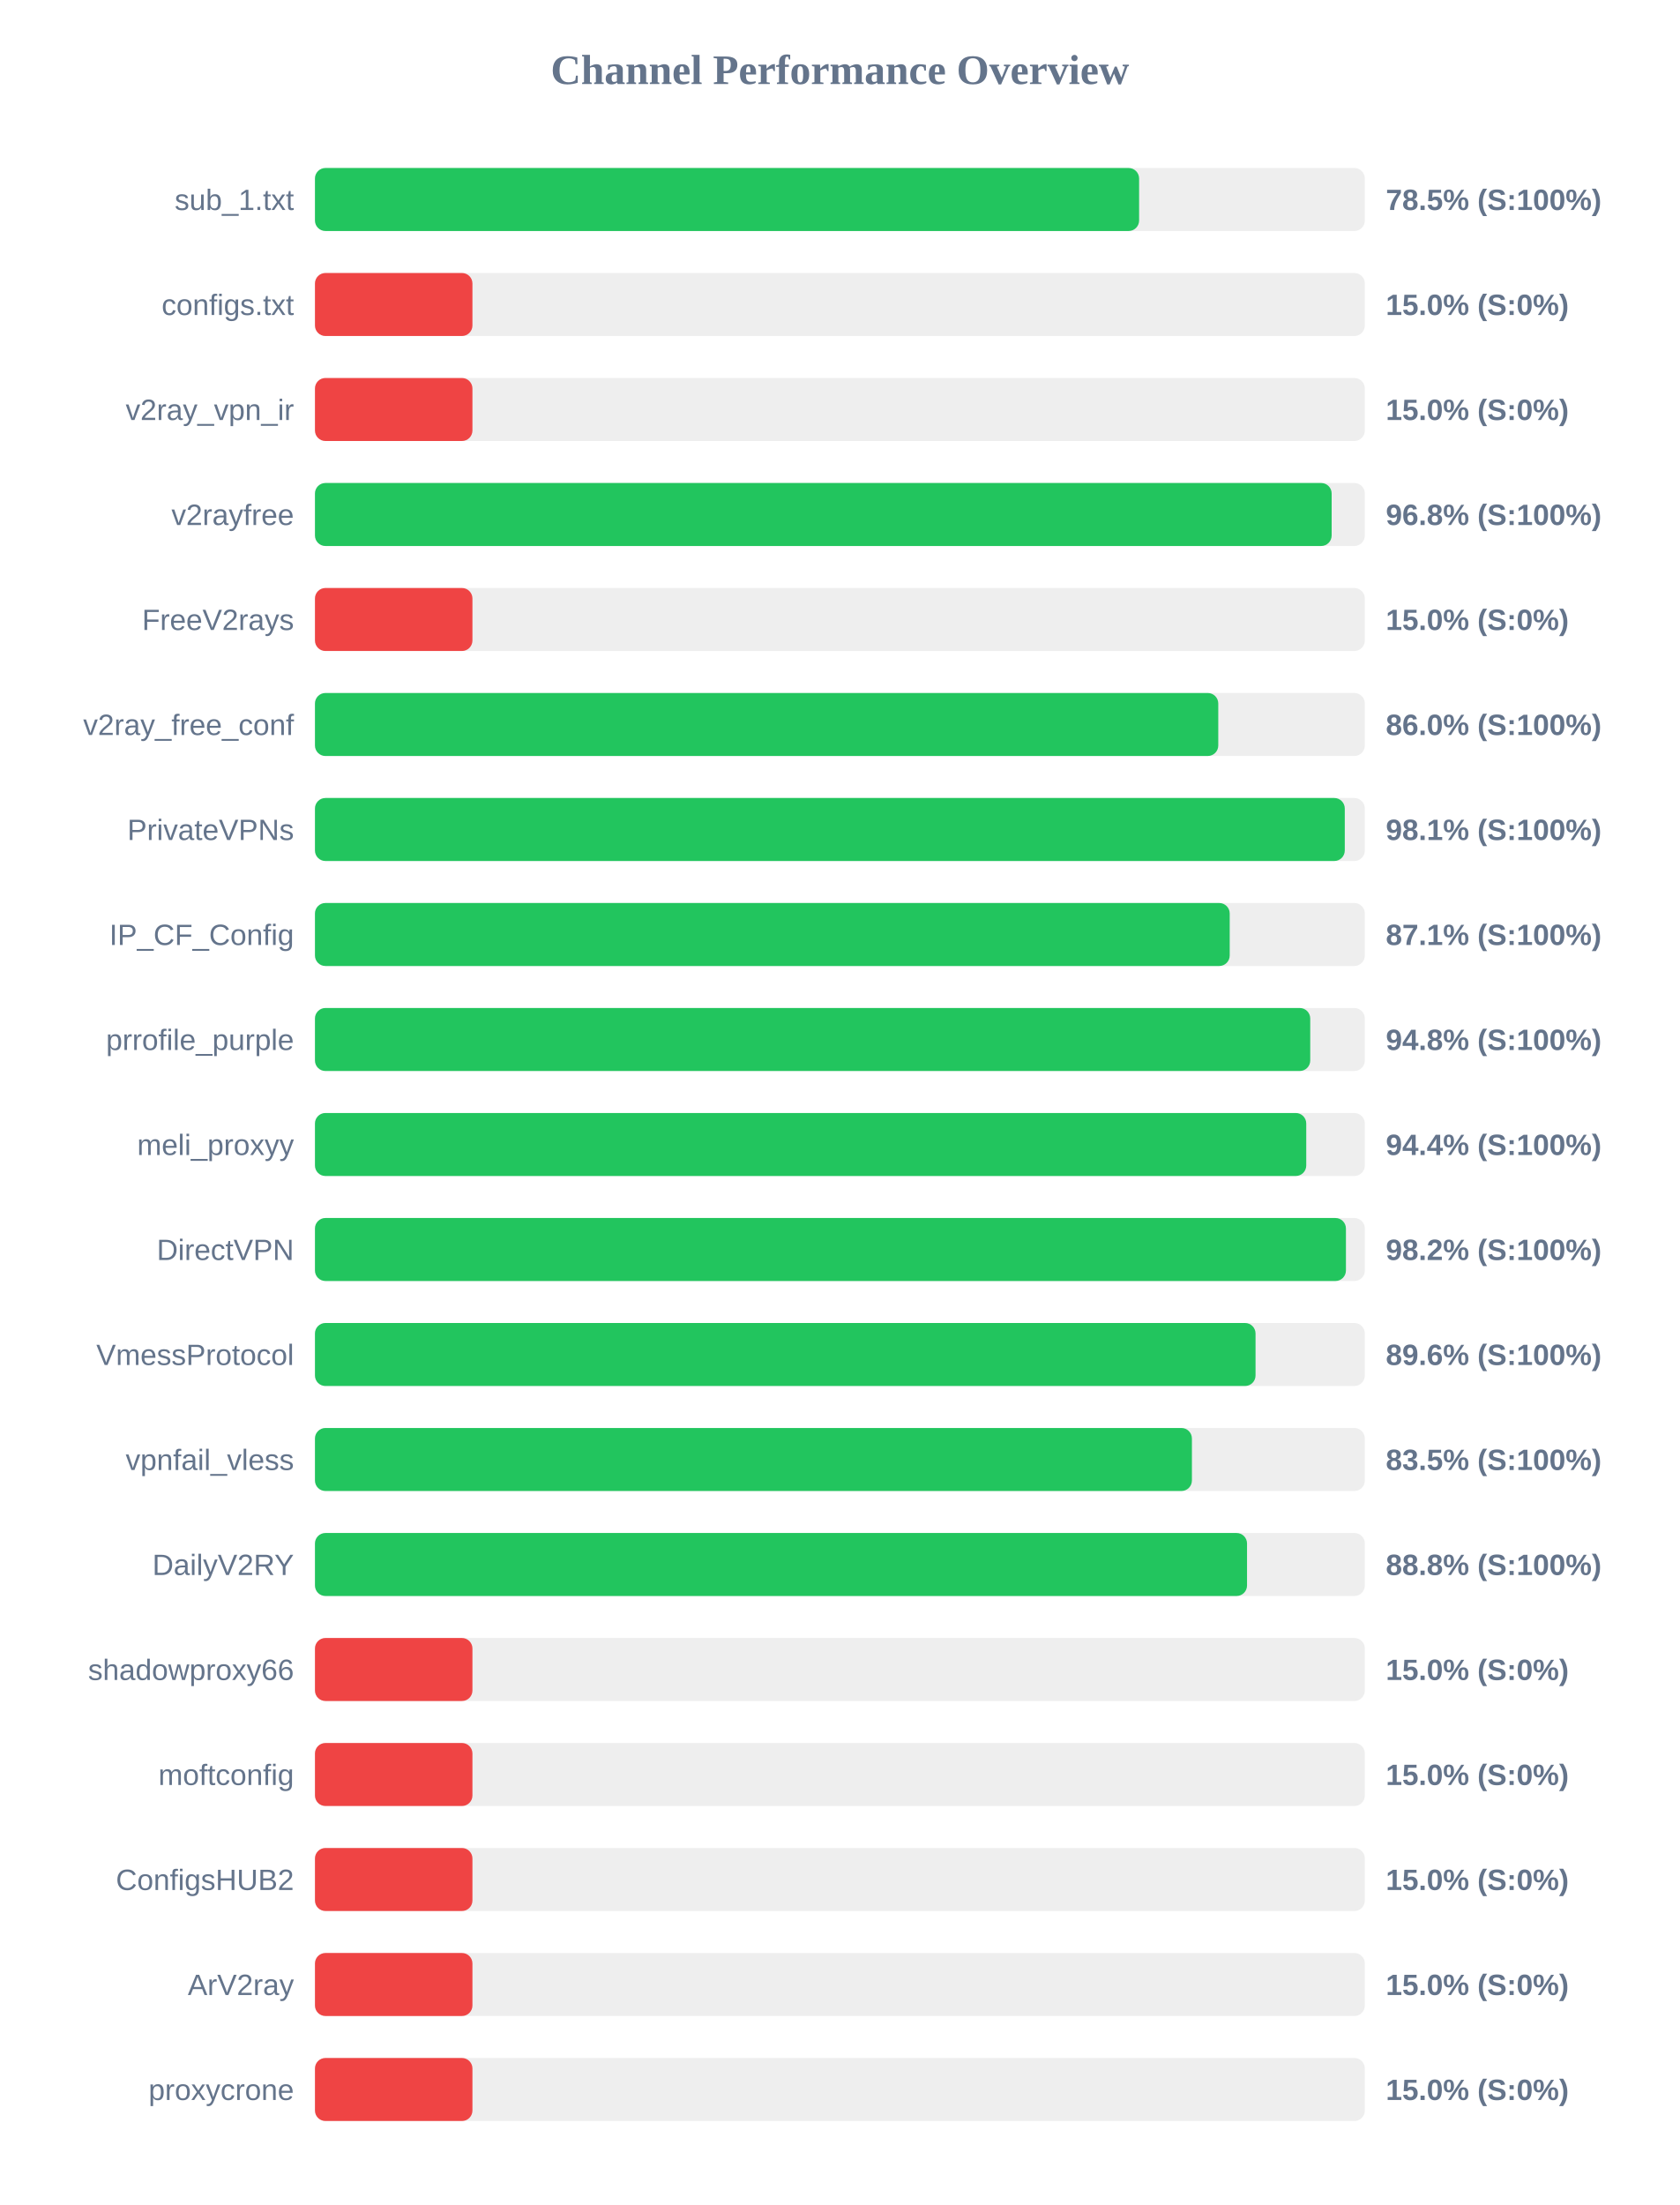
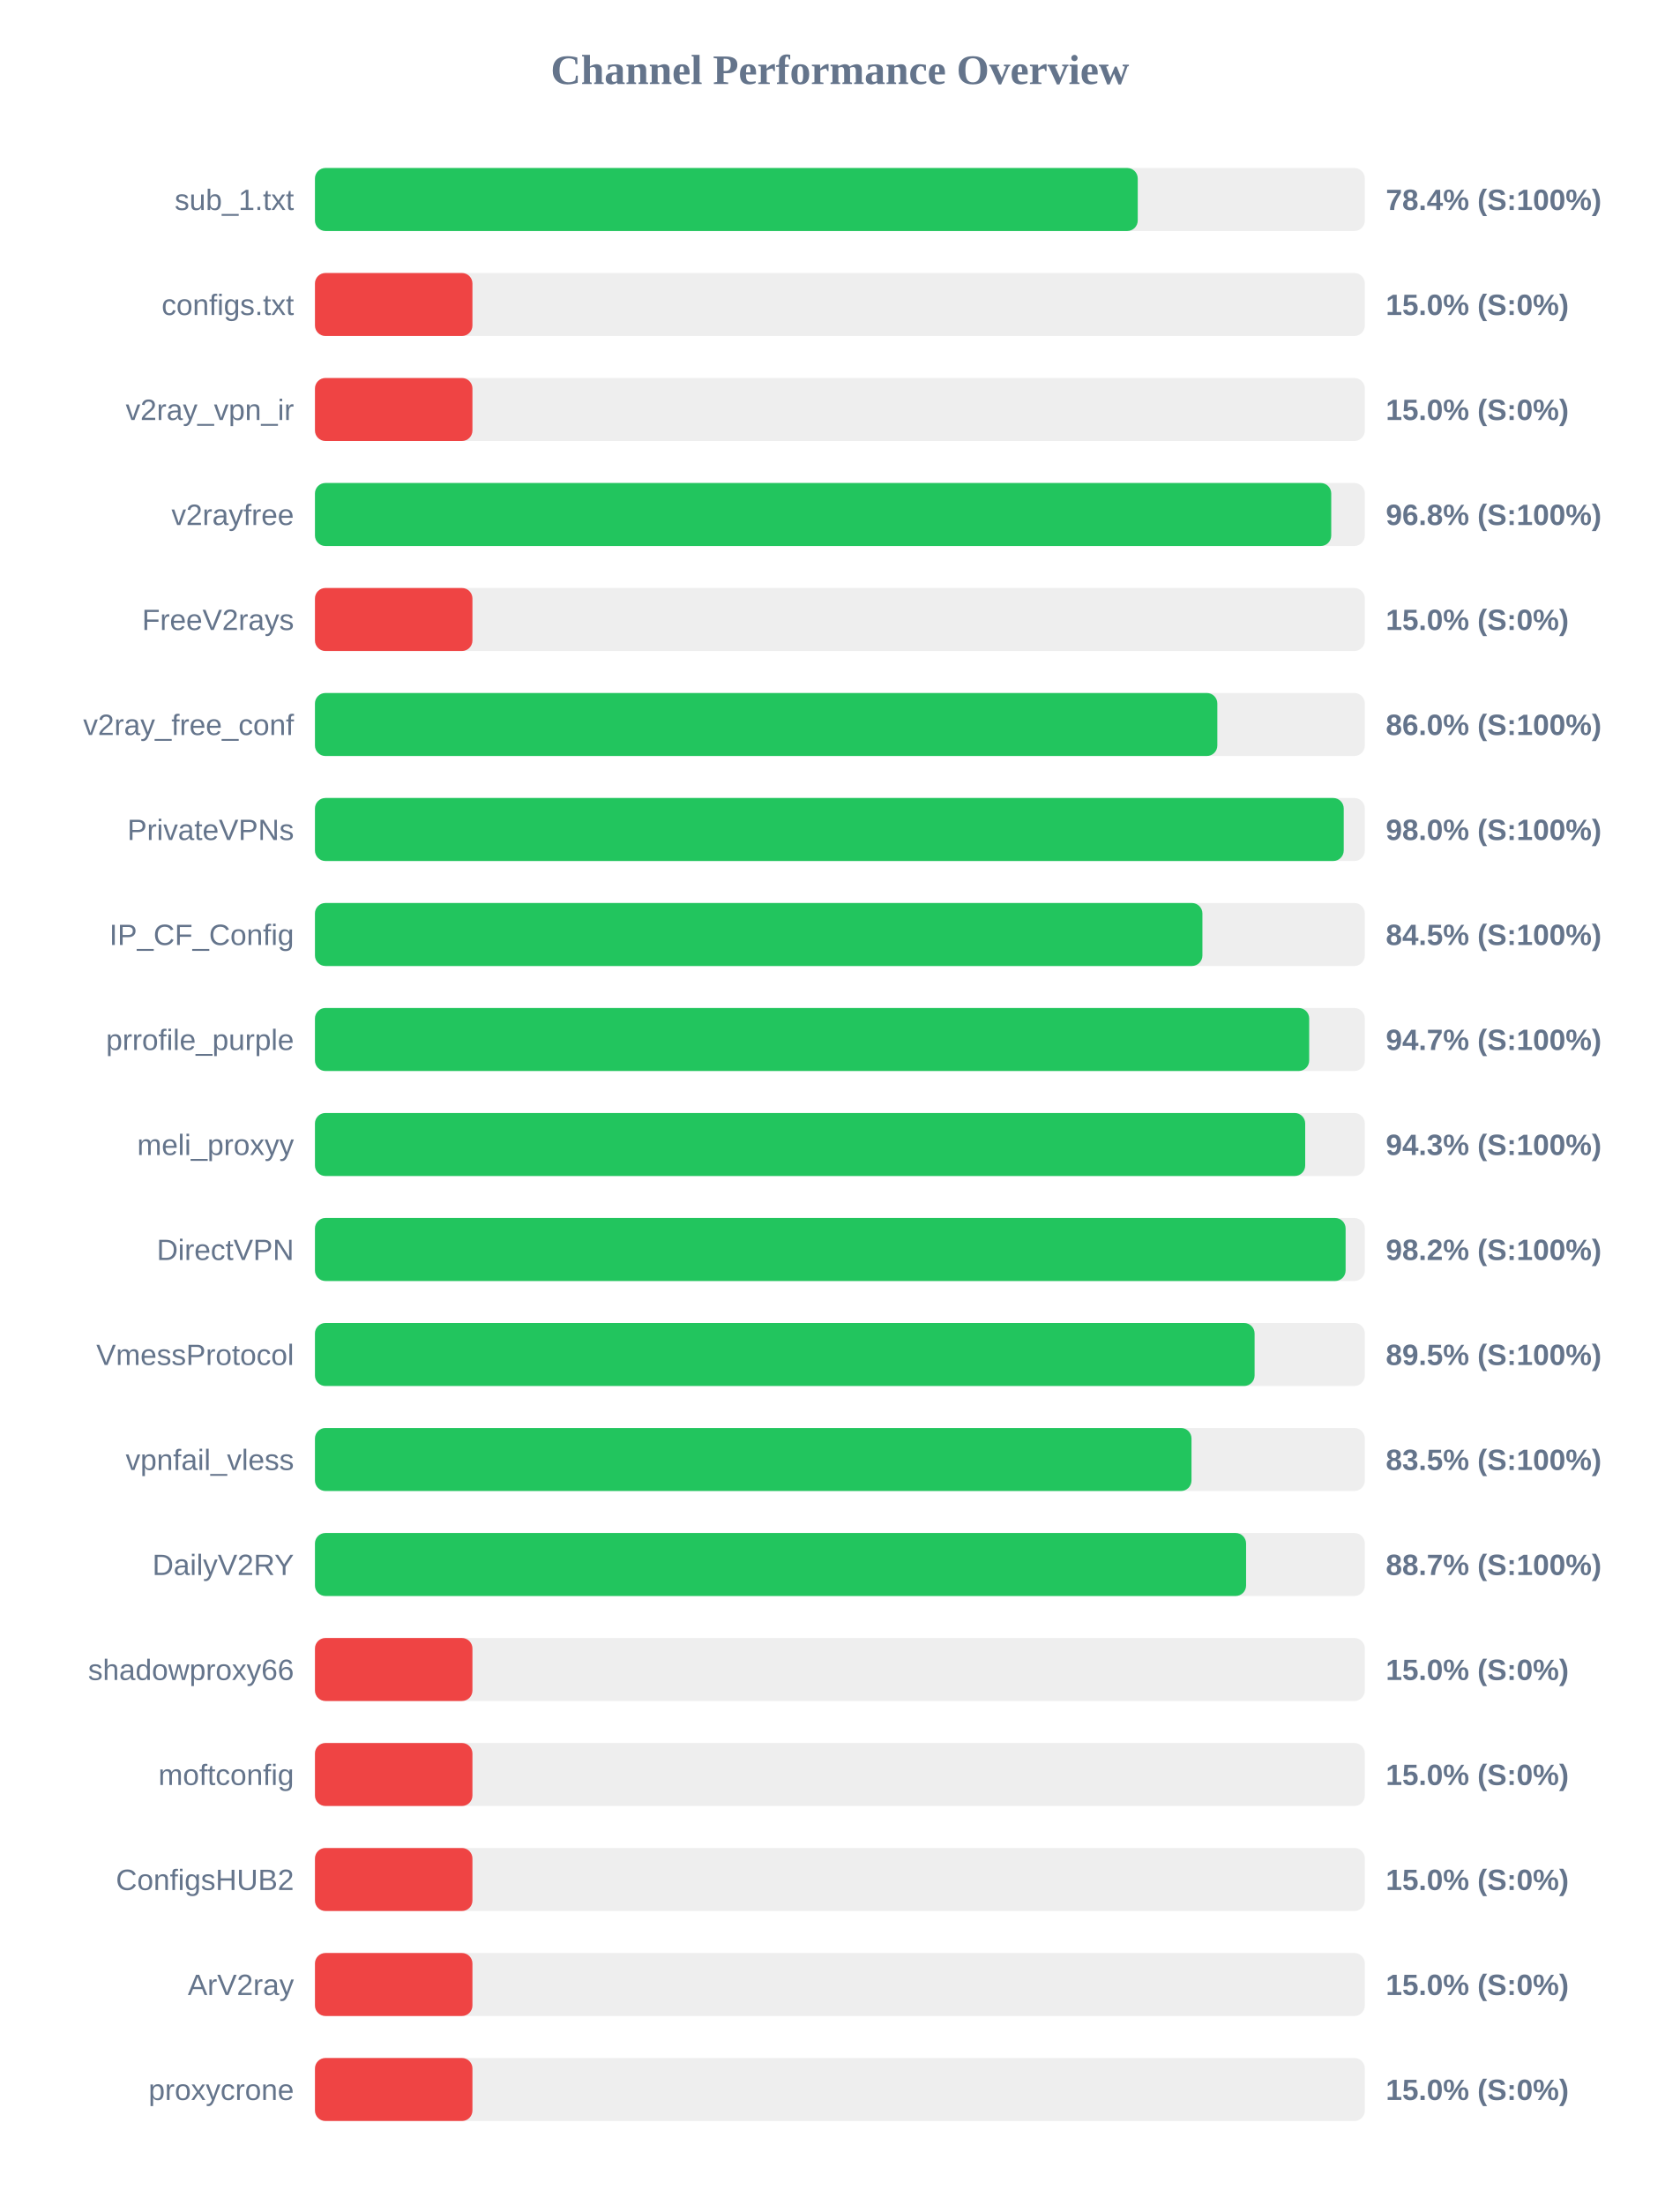
<svg xmlns="http://www.w3.org/2000/svg" width="800" height="1050" version="1.1">
  <style>
        .row { font: 14px Arial; fill: #64748b; }
        .score { font: bold 14px Arial; fill: #64748b; }
    </style>
  <text x="400" y="40" text-anchor="middle" font-size="20px" font-weight="bold" fill="#64748b">Channel Performance Overview</text>
  <rect x="150" y="80" width="500" height="30" fill="#eee" rx="5" />
-   <rect x="150" y="80" width="392.5" height="30" fill="#22c55e" rx="5" />
+   <rect x="150" y="80" width="391.85" height="30" fill="#22c55e" rx="5" />
  <text x="140" y="100" text-anchor="end" class="row">sub_1.txt</text>
-   <text x="660" y="100" text-anchor="start" class="score">78.5% (S:100%)</text>
+   <text x="660" y="100" text-anchor="start" class="score">78.4% (S:100%)</text>
  <rect x="150" y="130" width="500" height="30" fill="#eee" rx="5" />
  <rect x="150" y="130" width="75.0" height="30" fill="#ef4444" rx="5" />
  <text x="140" y="150" text-anchor="end" class="row">configs.txt</text>
  <text x="660" y="150" text-anchor="start" class="score">15.0% (S:0%)</text>
  <rect x="150" y="180" width="500" height="30" fill="#eee" rx="5" />
  <rect x="150" y="180" width="75.0" height="30" fill="#ef4444" rx="5" />
  <text x="140" y="200" text-anchor="end" class="row">v2ray_vpn_ir</text>
  <text x="660" y="200" text-anchor="start" class="score">15.0% (S:0%)</text>
  <rect x="150" y="230" width="500" height="30" fill="#eee" rx="5" />
-   <rect x="150" y="230" width="484.2" height="30" fill="#22c55e" rx="5" />
+   <rect x="150" y="230" width="484.0" height="30" fill="#22c55e" rx="5" />
  <text x="140" y="250" text-anchor="end" class="row">v2rayfree</text>
  <text x="660" y="250" text-anchor="start" class="score">96.8% (S:100%)</text>
  <rect x="150" y="280" width="500" height="30" fill="#eee" rx="5" />
  <rect x="150" y="280" width="75.0" height="30" fill="#ef4444" rx="5" />
  <text x="140" y="300" text-anchor="end" class="row">FreeV2rays</text>
  <text x="660" y="300" text-anchor="start" class="score">15.0% (S:0%)</text>
  <rect x="150" y="330" width="500" height="30" fill="#eee" rx="5" />
-   <rect x="150" y="330" width="430.2" height="30" fill="#22c55e" rx="5" />
+   <rect x="150" y="330" width="429.75" height="30" fill="#22c55e" rx="5" />
  <text x="140" y="350" text-anchor="end" class="row">v2ray_free_conf</text>
  <text x="660" y="350" text-anchor="start" class="score">86.0% (S:100%)</text>
  <rect x="150" y="380" width="500" height="30" fill="#eee" rx="5" />
-   <rect x="150" y="380" width="490.45" height="30" fill="#22c55e" rx="5" />
+   <rect x="150" y="380" width="489.95" height="30" fill="#22c55e" rx="5" />
  <text x="140" y="400" text-anchor="end" class="row">PrivateVPNs</text>
-   <text x="660" y="400" text-anchor="start" class="score">98.1% (S:100%)</text>
+   <text x="660" y="400" text-anchor="start" class="score">98.0% (S:100%)</text>
  <rect x="150" y="430" width="500" height="30" fill="#eee" rx="5" />
-   <rect x="150" y="430" width="435.65" height="30" fill="#22c55e" rx="5" />
+   <rect x="150" y="430" width="422.65" height="30" fill="#22c55e" rx="5" />
  <text x="140" y="450" text-anchor="end" class="row">IP_CF_Config</text>
-   <text x="660" y="450" text-anchor="start" class="score">87.1% (S:100%)</text>
+   <text x="660" y="450" text-anchor="start" class="score">84.5% (S:100%)</text>
  <rect x="150" y="480" width="500" height="30" fill="#eee" rx="5" />
-   <rect x="150" y="480" width="474.0" height="30" fill="#22c55e" rx="5" />
+   <rect x="150" y="480" width="473.5" height="30" fill="#22c55e" rx="5" />
  <text x="140" y="500" text-anchor="end" class="row">prrofile_purple</text>
-   <text x="660" y="500" text-anchor="start" class="score">94.8% (S:100%)</text>
+   <text x="660" y="500" text-anchor="start" class="score">94.7% (S:100%)</text>
  <rect x="150" y="530" width="500" height="30" fill="#eee" rx="5" />
-   <rect x="150" y="530" width="472.1" height="30" fill="#22c55e" rx="5" />
+   <rect x="150" y="530" width="471.6" height="30" fill="#22c55e" rx="5" />
  <text x="140" y="550" text-anchor="end" class="row">meli_proxyy</text>
-   <text x="660" y="550" text-anchor="start" class="score">94.4% (S:100%)</text>
+   <text x="660" y="550" text-anchor="start" class="score">94.3% (S:100%)</text>
  <rect x="150" y="580" width="500" height="30" fill="#eee" rx="5" />
-   <rect x="150" y="580" width="491.0" height="30" fill="#22c55e" rx="5" />
+   <rect x="150" y="580" width="490.85" height="30" fill="#22c55e" rx="5" />
  <text x="140" y="600" text-anchor="end" class="row">DirectVPN</text>
  <text x="660" y="600" text-anchor="start" class="score">98.2% (S:100%)</text>
  <rect x="150" y="630" width="500" height="30" fill="#eee" rx="5" />
-   <rect x="150" y="630" width="447.95" height="30" fill="#22c55e" rx="5" />
+   <rect x="150" y="630" width="447.5" height="30" fill="#22c55e" rx="5" />
  <text x="140" y="650" text-anchor="end" class="row">VmessProtocol</text>
-   <text x="660" y="650" text-anchor="start" class="score">89.6% (S:100%)</text>
+   <text x="660" y="650" text-anchor="start" class="score">89.5% (S:100%)</text>
  <rect x="150" y="680" width="500" height="30" fill="#eee" rx="5" />
-   <rect x="150" y="680" width="417.65" height="30" fill="#22c55e" rx="5" />
+   <rect x="150" y="680" width="417.45" height="30" fill="#22c55e" rx="5" />
  <text x="140" y="700" text-anchor="end" class="row">vpnfail_vless</text>
  <text x="660" y="700" text-anchor="start" class="score">83.5% (S:100%)</text>
  <rect x="150" y="730" width="500" height="30" fill="#eee" rx="5" />
-   <rect x="150" y="730" width="443.9" height="30" fill="#22c55e" rx="5" />
+   <rect x="150" y="730" width="443.45" height="30" fill="#22c55e" rx="5" />
  <text x="140" y="750" text-anchor="end" class="row">DailyV2RY</text>
-   <text x="660" y="750" text-anchor="start" class="score">88.8% (S:100%)</text>
+   <text x="660" y="750" text-anchor="start" class="score">88.7% (S:100%)</text>
  <rect x="150" y="780" width="500" height="30" fill="#eee" rx="5" />
  <rect x="150" y="780" width="75.0" height="30" fill="#ef4444" rx="5" />
  <text x="140" y="800" text-anchor="end" class="row">shadowproxy66</text>
  <text x="660" y="800" text-anchor="start" class="score">15.0% (S:0%)</text>
  <rect x="150" y="830" width="500" height="30" fill="#eee" rx="5" />
  <rect x="150" y="830" width="75.0" height="30" fill="#ef4444" rx="5" />
  <text x="140" y="850" text-anchor="end" class="row">moftconfig</text>
  <text x="660" y="850" text-anchor="start" class="score">15.0% (S:0%)</text>
  <rect x="150" y="880" width="500" height="30" fill="#eee" rx="5" />
  <rect x="150" y="880" width="75.0" height="30" fill="#ef4444" rx="5" />
  <text x="140" y="900" text-anchor="end" class="row">ConfigsHUB2</text>
  <text x="660" y="900" text-anchor="start" class="score">15.0% (S:0%)</text>
  <rect x="150" y="930" width="500" height="30" fill="#eee" rx="5" />
  <rect x="150" y="930" width="75.0" height="30" fill="#ef4444" rx="5" />
  <text x="140" y="950" text-anchor="end" class="row">ArV2ray</text>
  <text x="660" y="950" text-anchor="start" class="score">15.0% (S:0%)</text>
  <rect x="150" y="980" width="500" height="30" fill="#eee" rx="5" />
  <rect x="150" y="980" width="75.0" height="30" fill="#ef4444" rx="5" />
  <text x="140" y="1000" text-anchor="end" class="row">proxycrone</text>
  <text x="660" y="1000" text-anchor="start" class="score">15.0% (S:0%)</text>
</svg>
